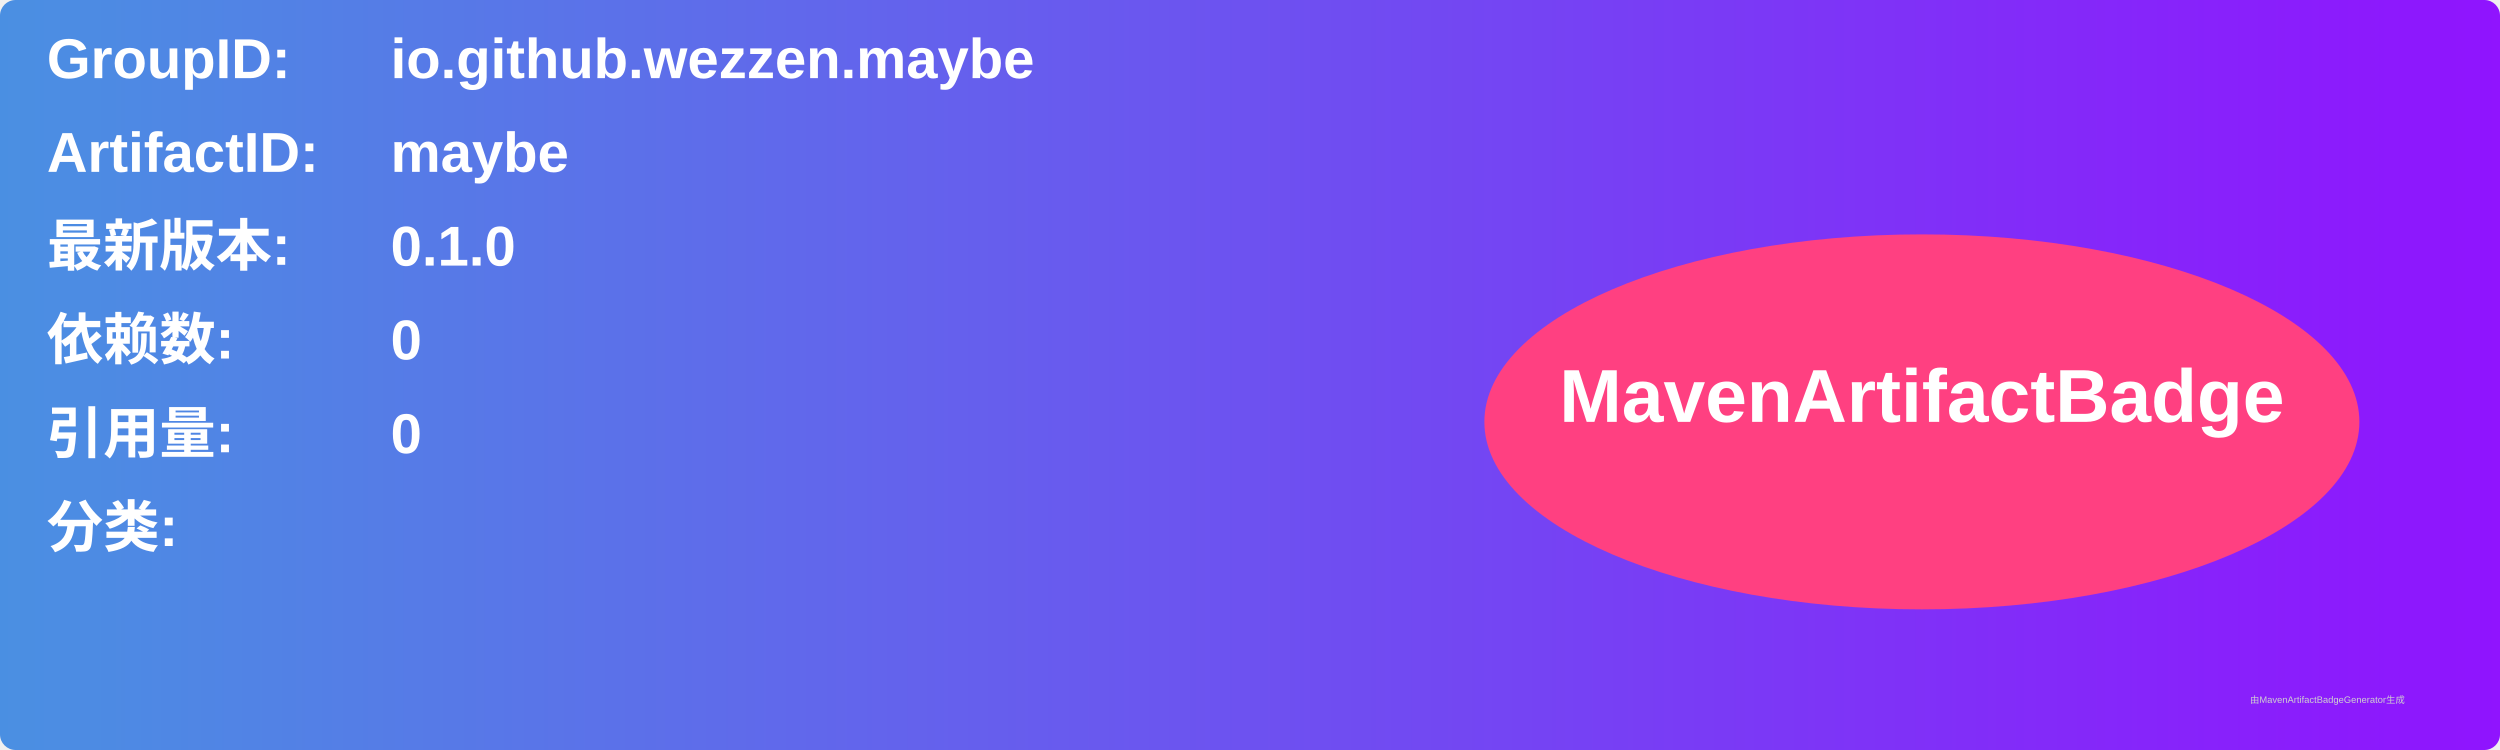
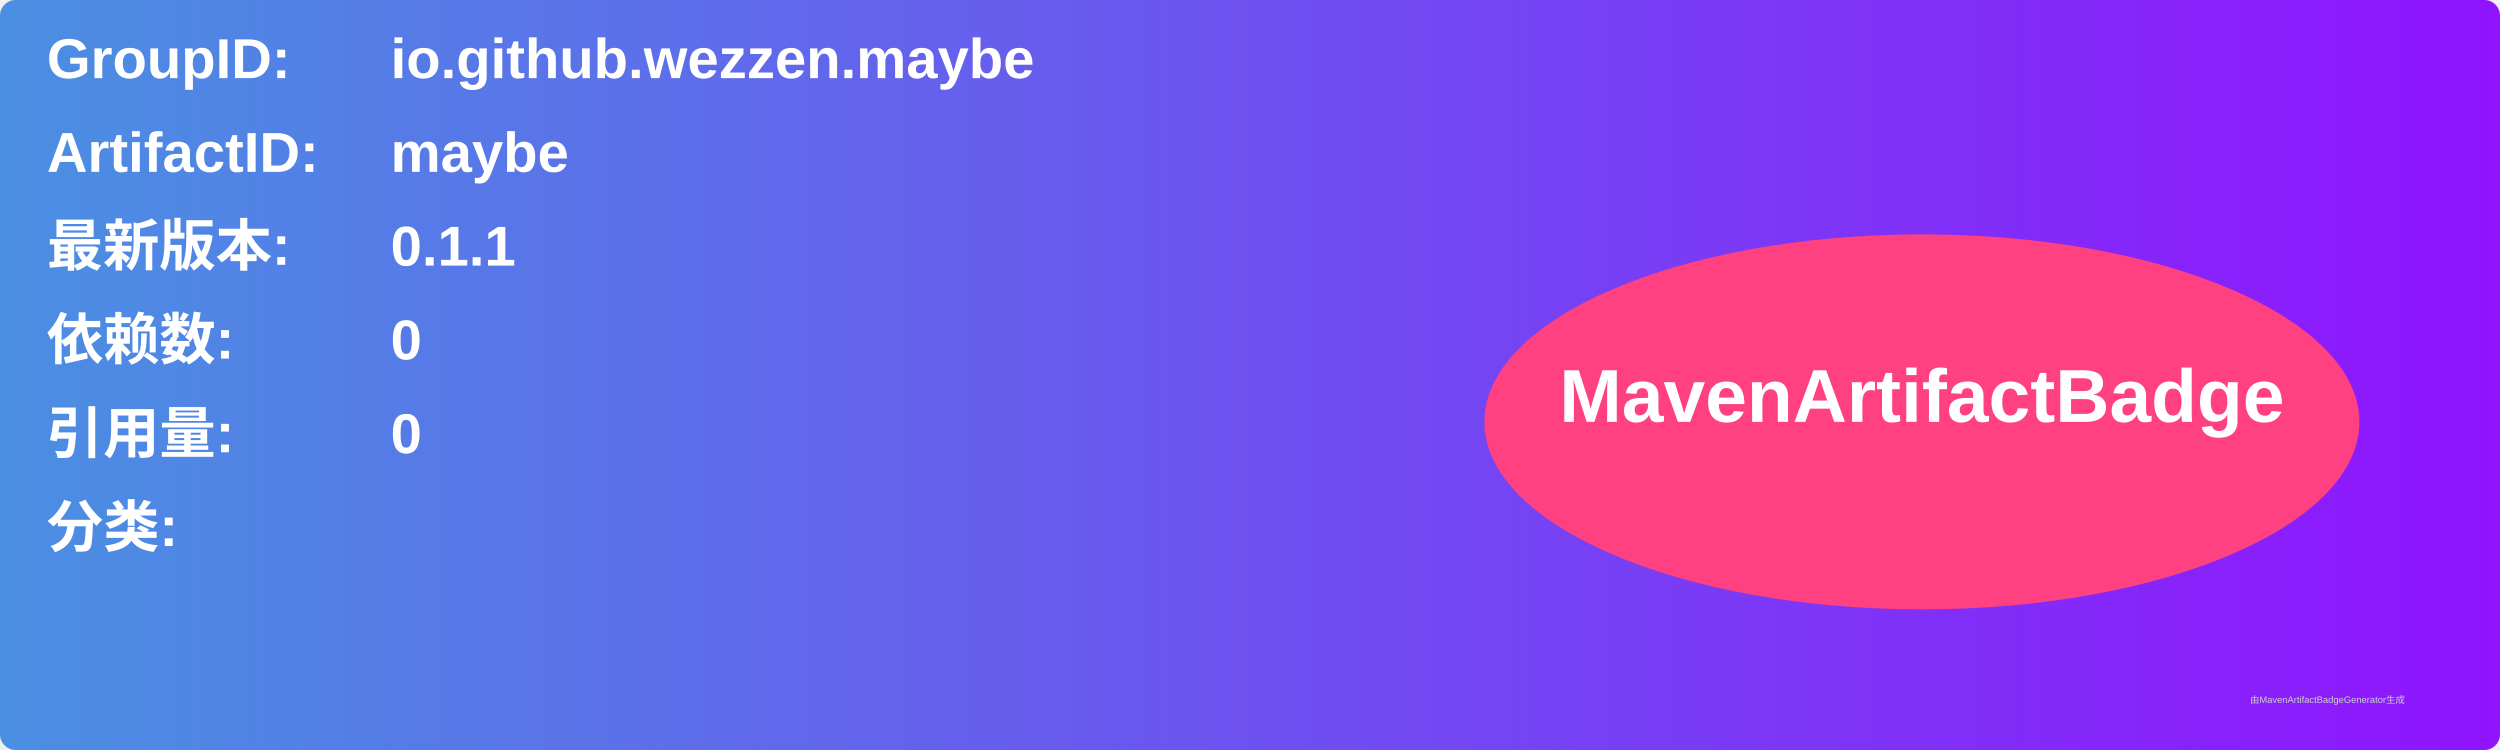
<svg xmlns="http://www.w3.org/2000/svg" width="800" height="240" viewBox="0 0 800 240">
  <linearGradient id="grad" x1="0%" y1="0%" x2="100%" y2="0%">
    <stop offset="0%" stop-color="#4a90e2" />
    <stop offset="100%" stop-color="#9013fe" />
  </linearGradient>
  <rect width="100%" height="100%" rx="5" ry="5" fill="url(#grad)" />
  <g transform="translate(15, 15)">
    <text x="0" y="10" font-family="Arial" font-size="18" fill="white" font-weight="bold" width="260">GroupID:</text>
    <text x="110" y="10" font-family="Arial" font-size="18" fill="white" font-weight="bold" width="460">io.github.wezzen.maybe</text>
    <text x="0" y="40" font-family="Arial" font-size="18" fill="white" font-weight="bold" width="260">ArtifactID:</text>
    <text x="110" y="40" font-family="Arial" font-size="18" fill="white" font-weight="bold" width="460">maybe</text>
    <text x="0" y="70" font-family="Arial" font-size="18" fill="white" font-weight="bold">最新版本:</text>
    <text x="110" y="70" font-family="Arial" font-size="18" fill="white" font-weight="bold">
-       <tspan font-weight="bold">0.1.0</tspan>
+       <tspan font-weight="bold">0.1.1</tspan>
    </text>
    <text x="0" y="100" font-family="Arial" font-size="18" fill="white" font-weight="bold">依赖数: </text>
    <text x="110" y="100" font-family="Arial" font-size="18" fill="white">
      <tspan font-weight="bold">0</tspan>
    </text>
    <text x="0" y="130" font-family="Arial" font-size="18" fill="white" font-weight="bold">引用量: </text>
    <text x="110" y="130" font-family="Arial" font-size="18" fill="white">
      <tspan font-weight="bold">0</tspan>
    </text>
    <text x="0" y="160" font-family="Arial" font-size="18" fill="white" font-weight="bold">分类:</text>
    <text x="10" y="190" font-family="Arial" font-size="10" fill="white">
      <tspan font-weight="bold" />
    </text>
    <ellipse cx="600" cy="120" rx="140" ry="60" fill="#ff4081" />
    <text x="600" y="120" text-anchor="middle" font-family="Arial" font-size="24" fill="white" font-weight="bold">MavenArtifactBadge</text>
  </g>
  <text x="720" y="225" font-family="Arial" font-size="3" fill="#d0d0d0">由MavenArtifactBadgeGenerator生成</text>
</svg>
